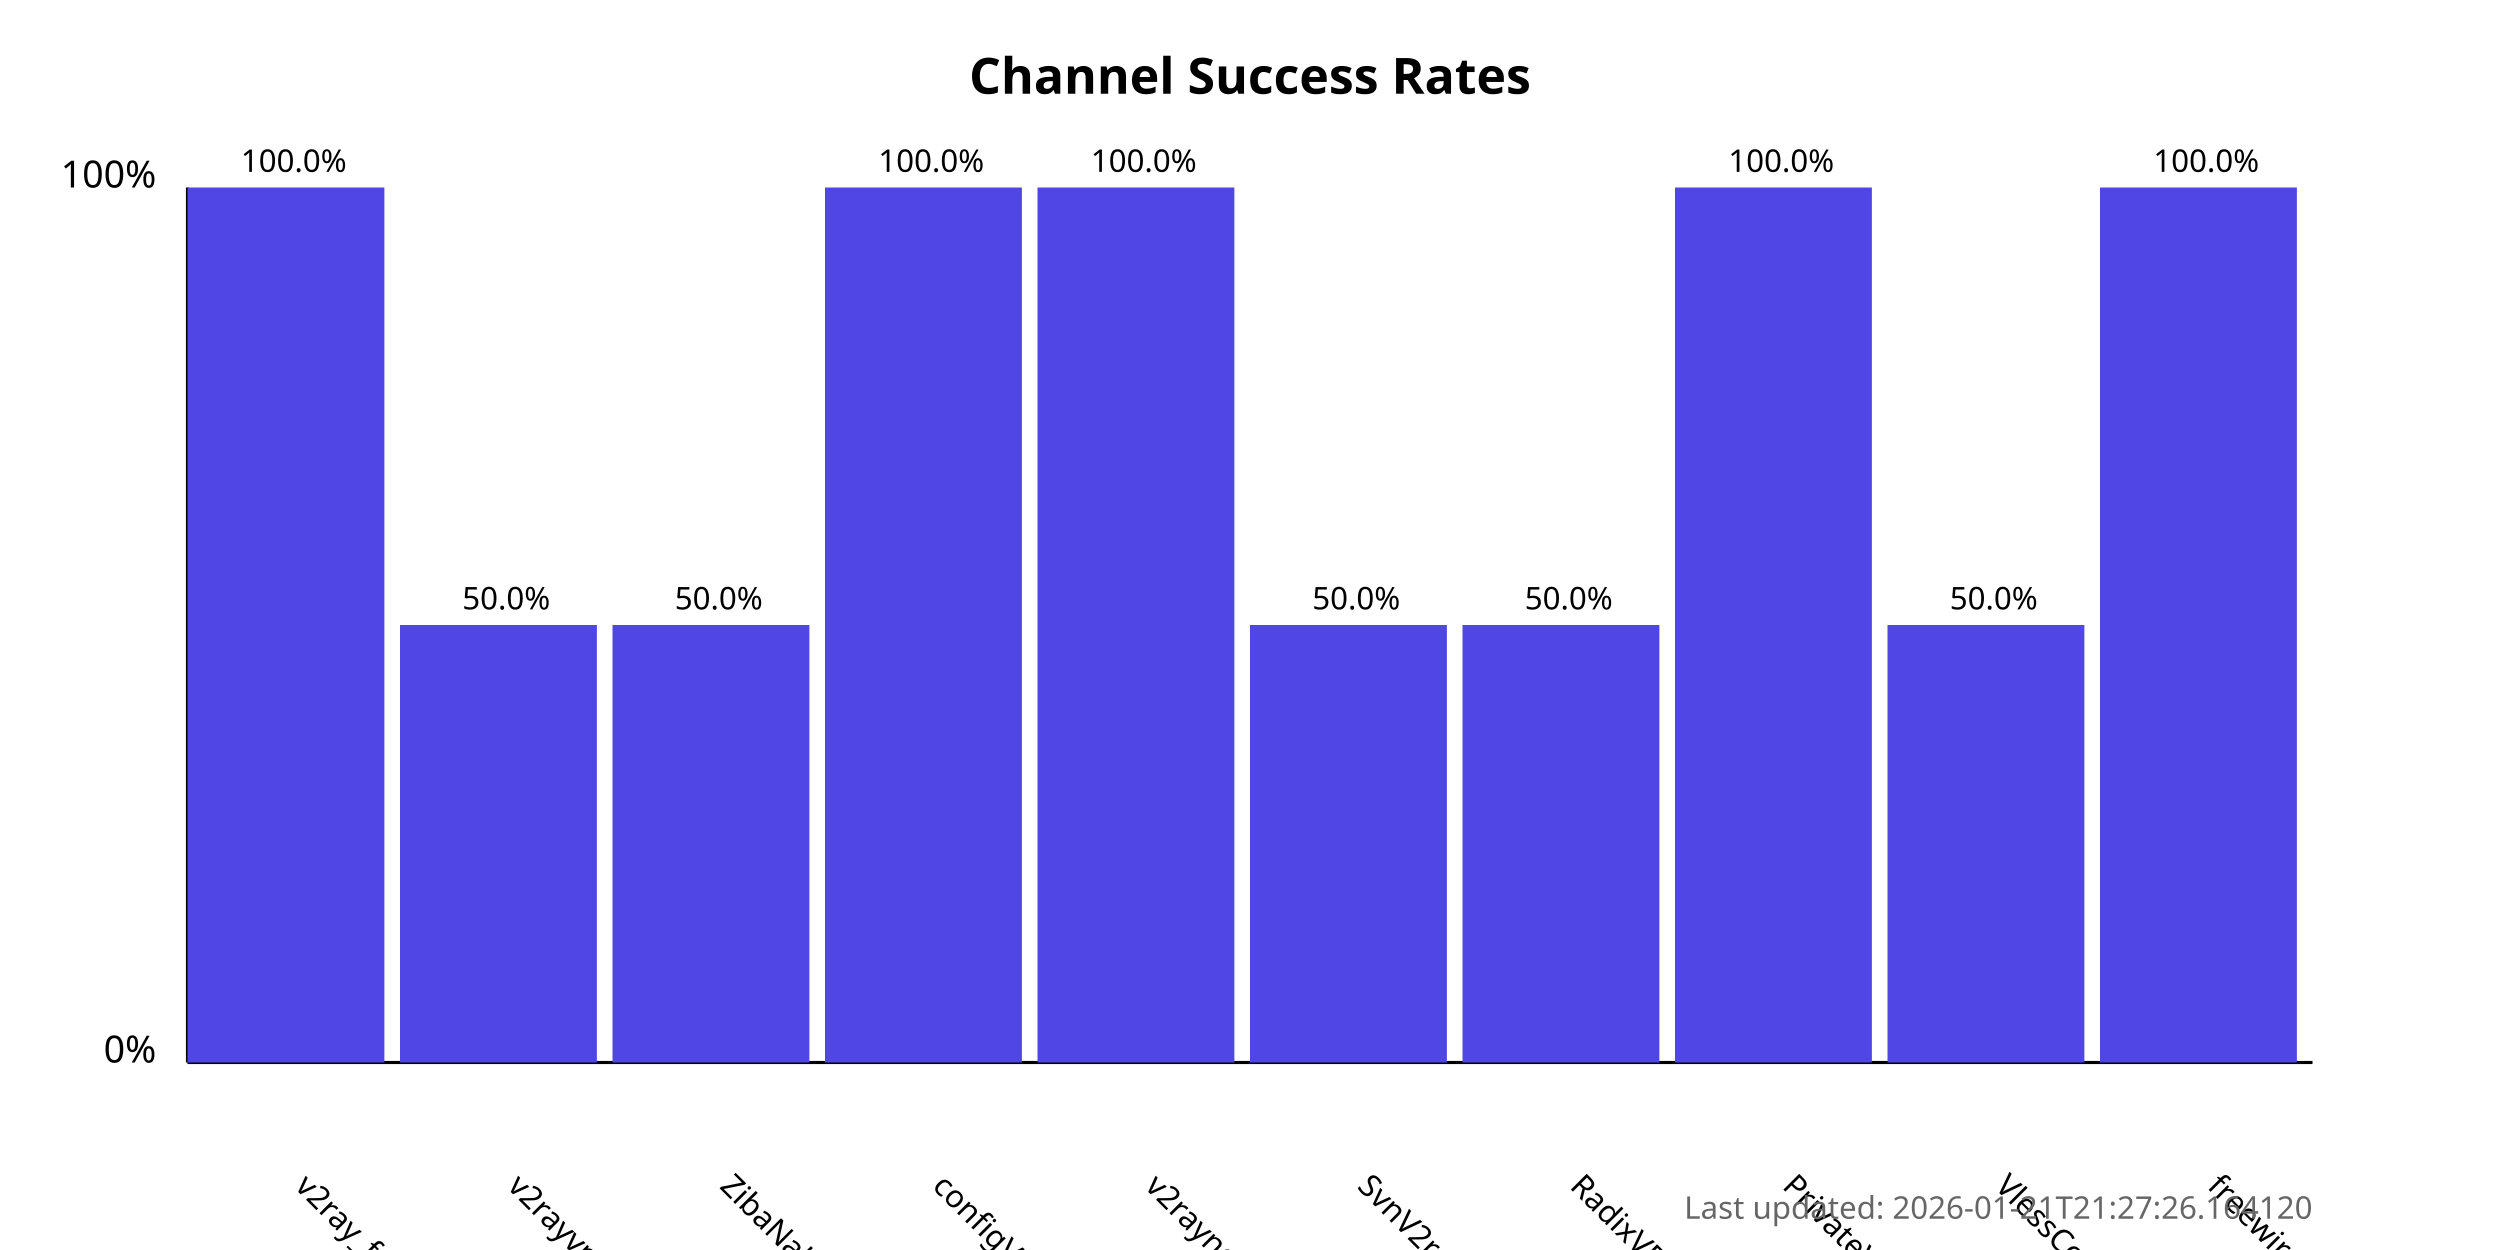
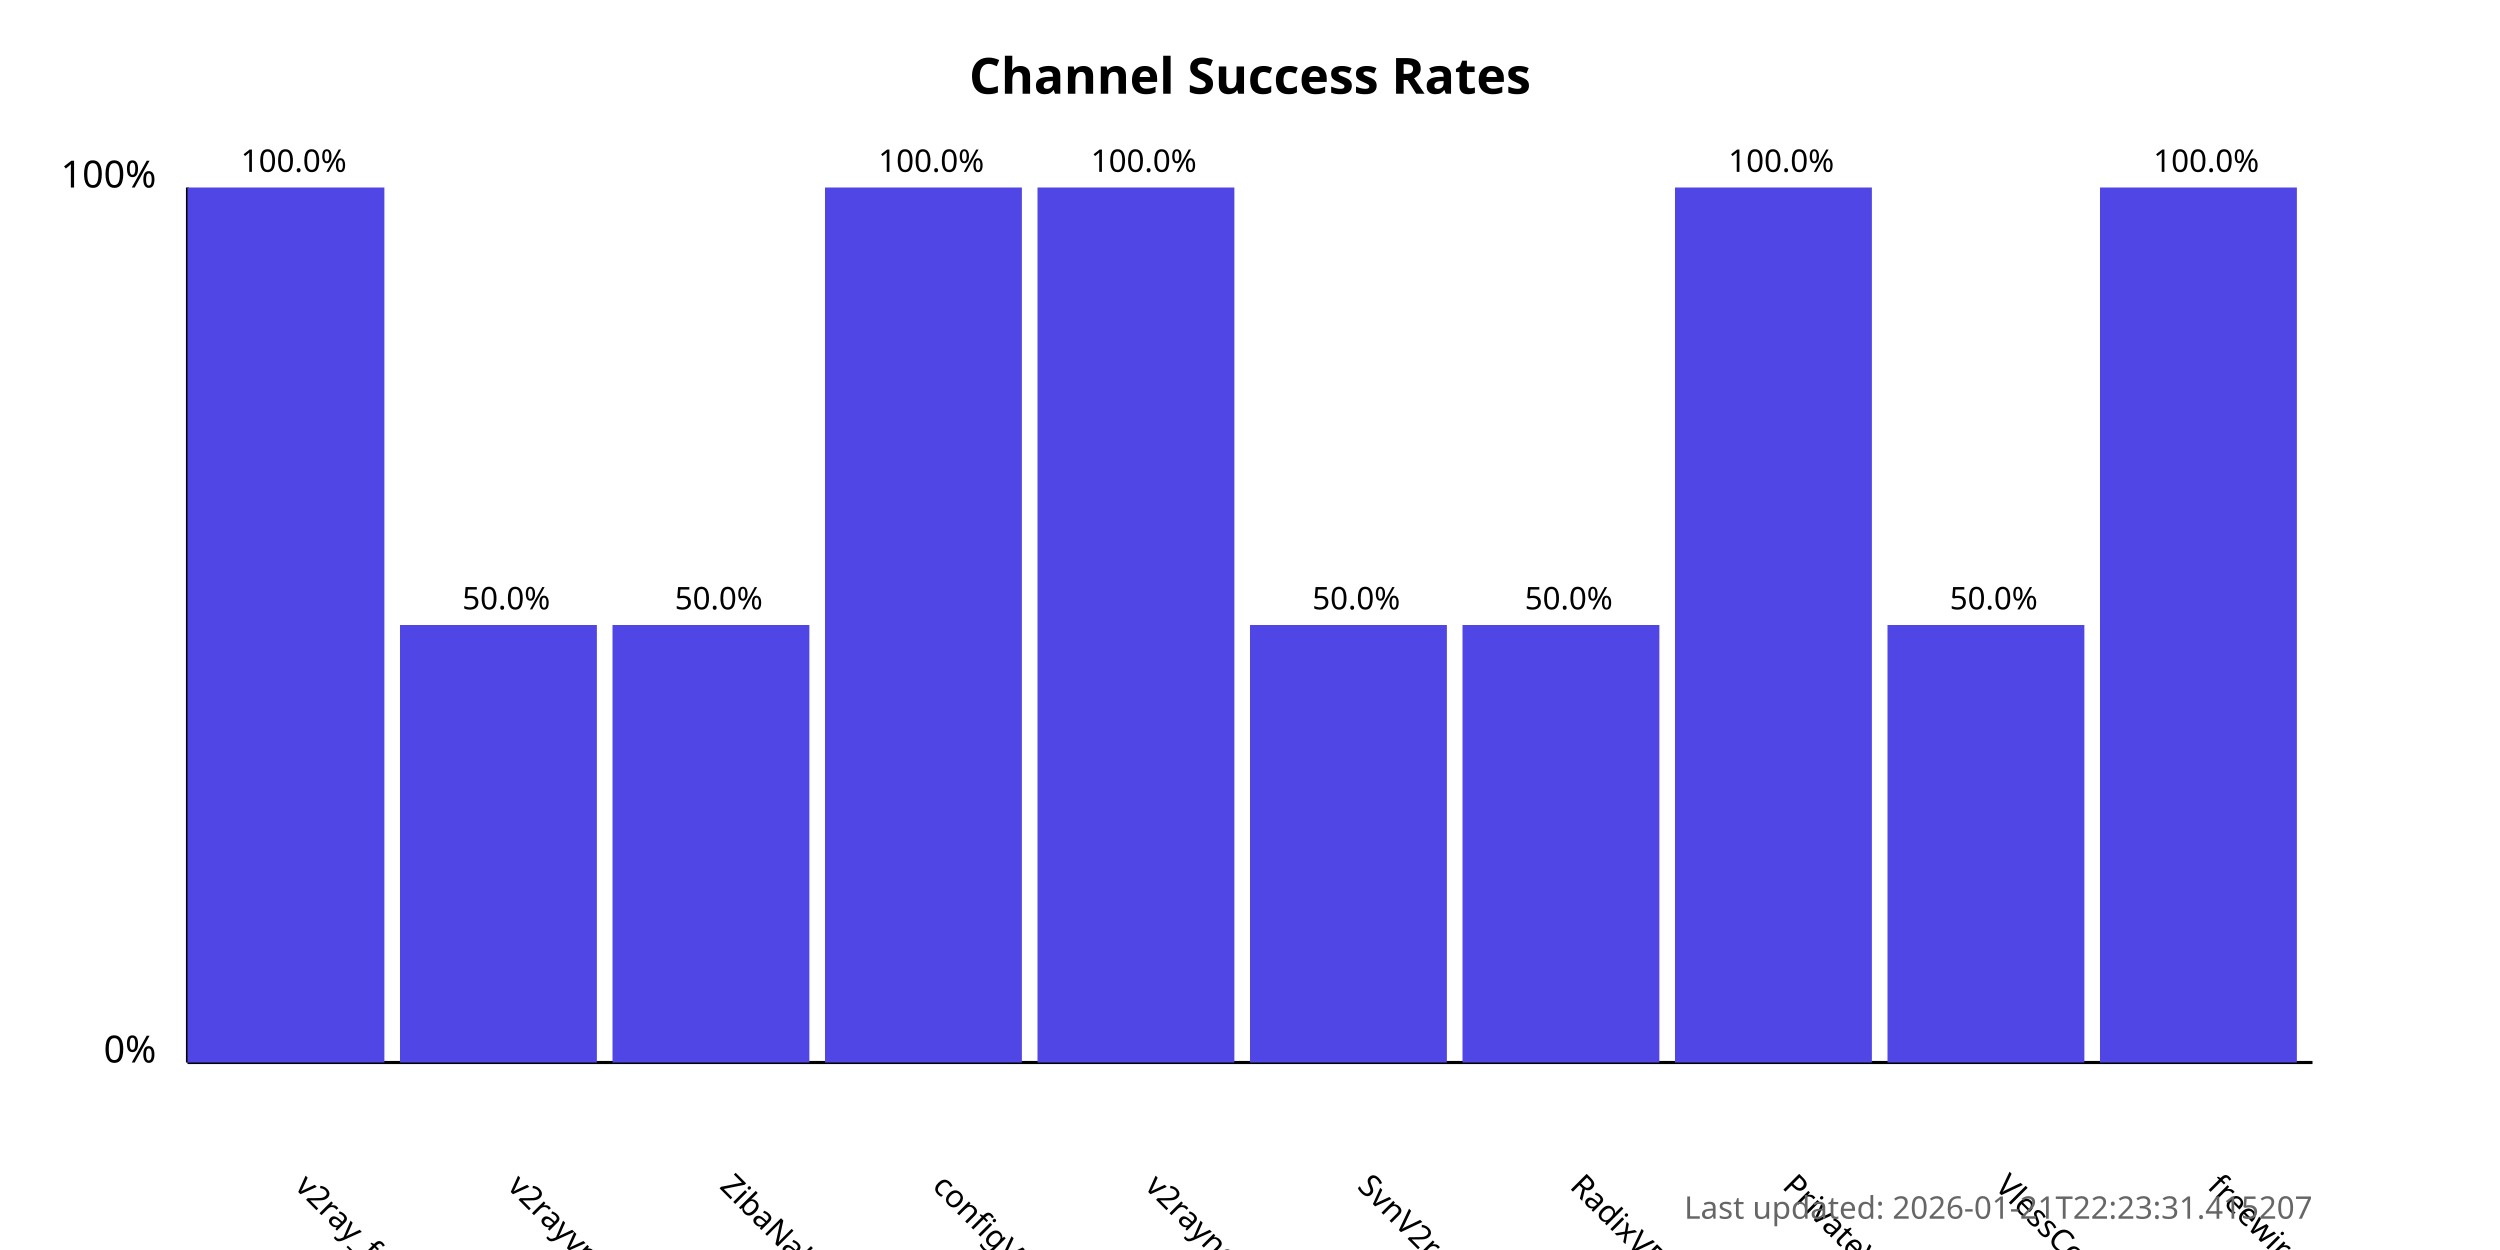
<svg xmlns="http://www.w3.org/2000/svg" width="800" height="400">
  <style>
            .chart-title { font: bold 16px sans-serif; }
            .axis-label { font: 12px sans-serif; }
            .tick-label { font: 10px sans-serif; }
            .bar { fill: #4f46e5; }
            .bar:hover { fill: #6366f1; }
            .timestamp { font: 10px sans-serif; fill: #666; }
        </style>
  <text x="400.0" y="30" text-anchor="middle" class="chart-title">
            Channel Success Rates
        </text>
  <line x1="60" y1="340" x2="60" y2="60" stroke="black" stroke-width="1" />
  <line x1="60" y1="340" x2="740" y2="340" stroke="black" stroke-width="1" />
  <text x="50" y="340" text-anchor="end" class="axis-label">0%</text>
  <text x="50" y="60" text-anchor="end" class="axis-label">100%</text>
  <g>
    <rect x="60" y="60.0" width="63.0" height="280.0" class="bar" />
    <text x="94.0" y="380" transform="rotate(45, 94.0, 380)" text-anchor="start" class="tick-label">
                v2ray_free_conf
            </text>
    <text x="94.0" y="55.0" text-anchor="middle" class="tick-label">
                100.0%
            </text>
  </g>
  <g>
    <rect x="128.0" y="200.0" width="63.0" height="140.0" class="bar" />
    <text x="162.0" y="380" transform="rotate(45, 162.0, 380)" text-anchor="start" class="tick-label">
                v2rayvpno
            </text>
    <text x="162.0" y="195.0" text-anchor="middle" class="tick-label">
                50.0%
            </text>
  </g>
  <g>
    <rect x="196.0" y="200.0" width="63.0" height="140.0" class="bar" />
    <text x="230.0" y="380" transform="rotate(45, 230.0, 380)" text-anchor="start" class="tick-label">
                ZibaNabz
            </text>
    <text x="230.0" y="195.0" text-anchor="middle" class="tick-label">
                50.0%
            </text>
  </g>
  <g>
    <rect x="264.0" y="60.0" width="63.0" height="280.0" class="bar" />
    <text x="298.0" y="380" transform="rotate(45, 298.0, 380)" text-anchor="start" class="tick-label">
                configV2rayForFree
            </text>
    <text x="298.0" y="55.0" text-anchor="middle" class="tick-label">
                100.0%
            </text>
  </g>
  <g>
    <rect x="332.0" y="60.0" width="63.0" height="280.0" class="bar" />
    <text x="366.0" y="380" transform="rotate(45, 366.0, 380)" text-anchor="start" class="tick-label">
                v2rayngvpn
            </text>
    <text x="366.0" y="55.0" text-anchor="middle" class="tick-label">
                100.0%
            </text>
  </g>
  <g>
    <rect x="400.0" y="200.0" width="63.0" height="140.0" class="bar" />
    <text x="434.0" y="380" transform="rotate(45, 434.0, 380)" text-anchor="start" class="tick-label">
                SvnV2ray
            </text>
    <text x="434.0" y="195.0" text-anchor="middle" class="tick-label">
                50.0%
            </text>
  </g>
  <g>
    <rect x="468.0" y="200.0" width="63.0" height="140.0" class="bar" />
    <text x="502.0" y="380" transform="rotate(45, 502.0, 380)" text-anchor="start" class="tick-label">
                RadixVPN
            </text>
    <text x="502.0" y="195.0" text-anchor="middle" class="tick-label">
                50.0%
            </text>
  </g>
  <g>
    <rect x="536.0" y="60.0" width="63.0" height="280.0" class="bar" />
    <text x="570.0" y="380" transform="rotate(45, 570.0, 380)" text-anchor="start" class="tick-label">
                PrivateVPNs
            </text>
    <text x="570.0" y="55.0" text-anchor="middle" class="tick-label">
                100.0%
            </text>
  </g>
  <g>
    <rect x="604.0" y="200.0" width="63.0" height="140.0" class="bar" />
    <text x="638.0" y="380" transform="rotate(45, 638.0, 380)" text-anchor="start" class="tick-label">
                VlessConfig
            </text>
    <text x="638.0" y="195.0" text-anchor="middle" class="tick-label">
                50.0%
            </text>
  </g>
  <g>
    <rect x="672.0" y="60.0" width="63.0" height="280.0" class="bar" />
    <text x="706.0" y="380" transform="rotate(45, 706.0, 380)" text-anchor="start" class="tick-label">
                freewireguard
            </text>
    <text x="706.0" y="55.0" text-anchor="middle" class="tick-label">
                100.0%
            </text>
  </g>
  <text x="740" y="390" text-anchor="end" class="timestamp">
-             Last updated: 2026-01-21T21:27:26.164120
+             Last updated: 2026-01-21T22:23:31.415207
        </text>
</svg>
